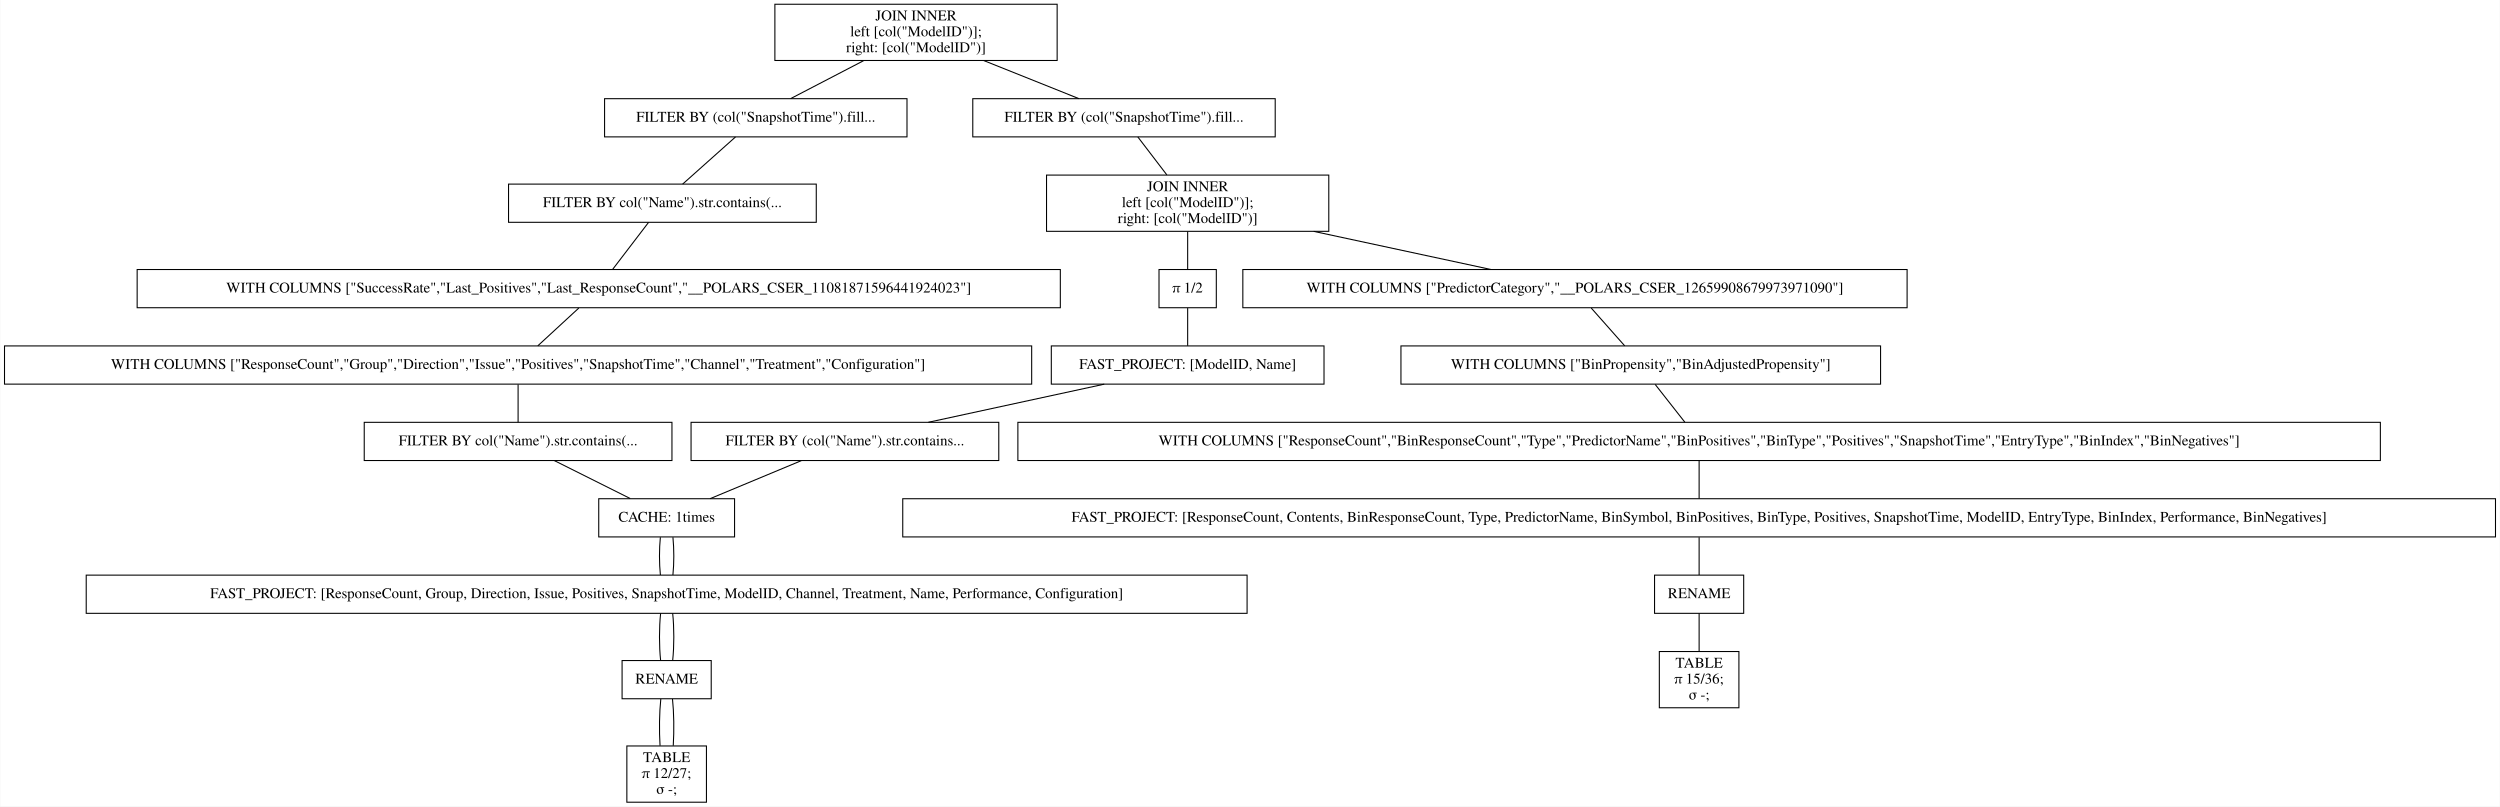
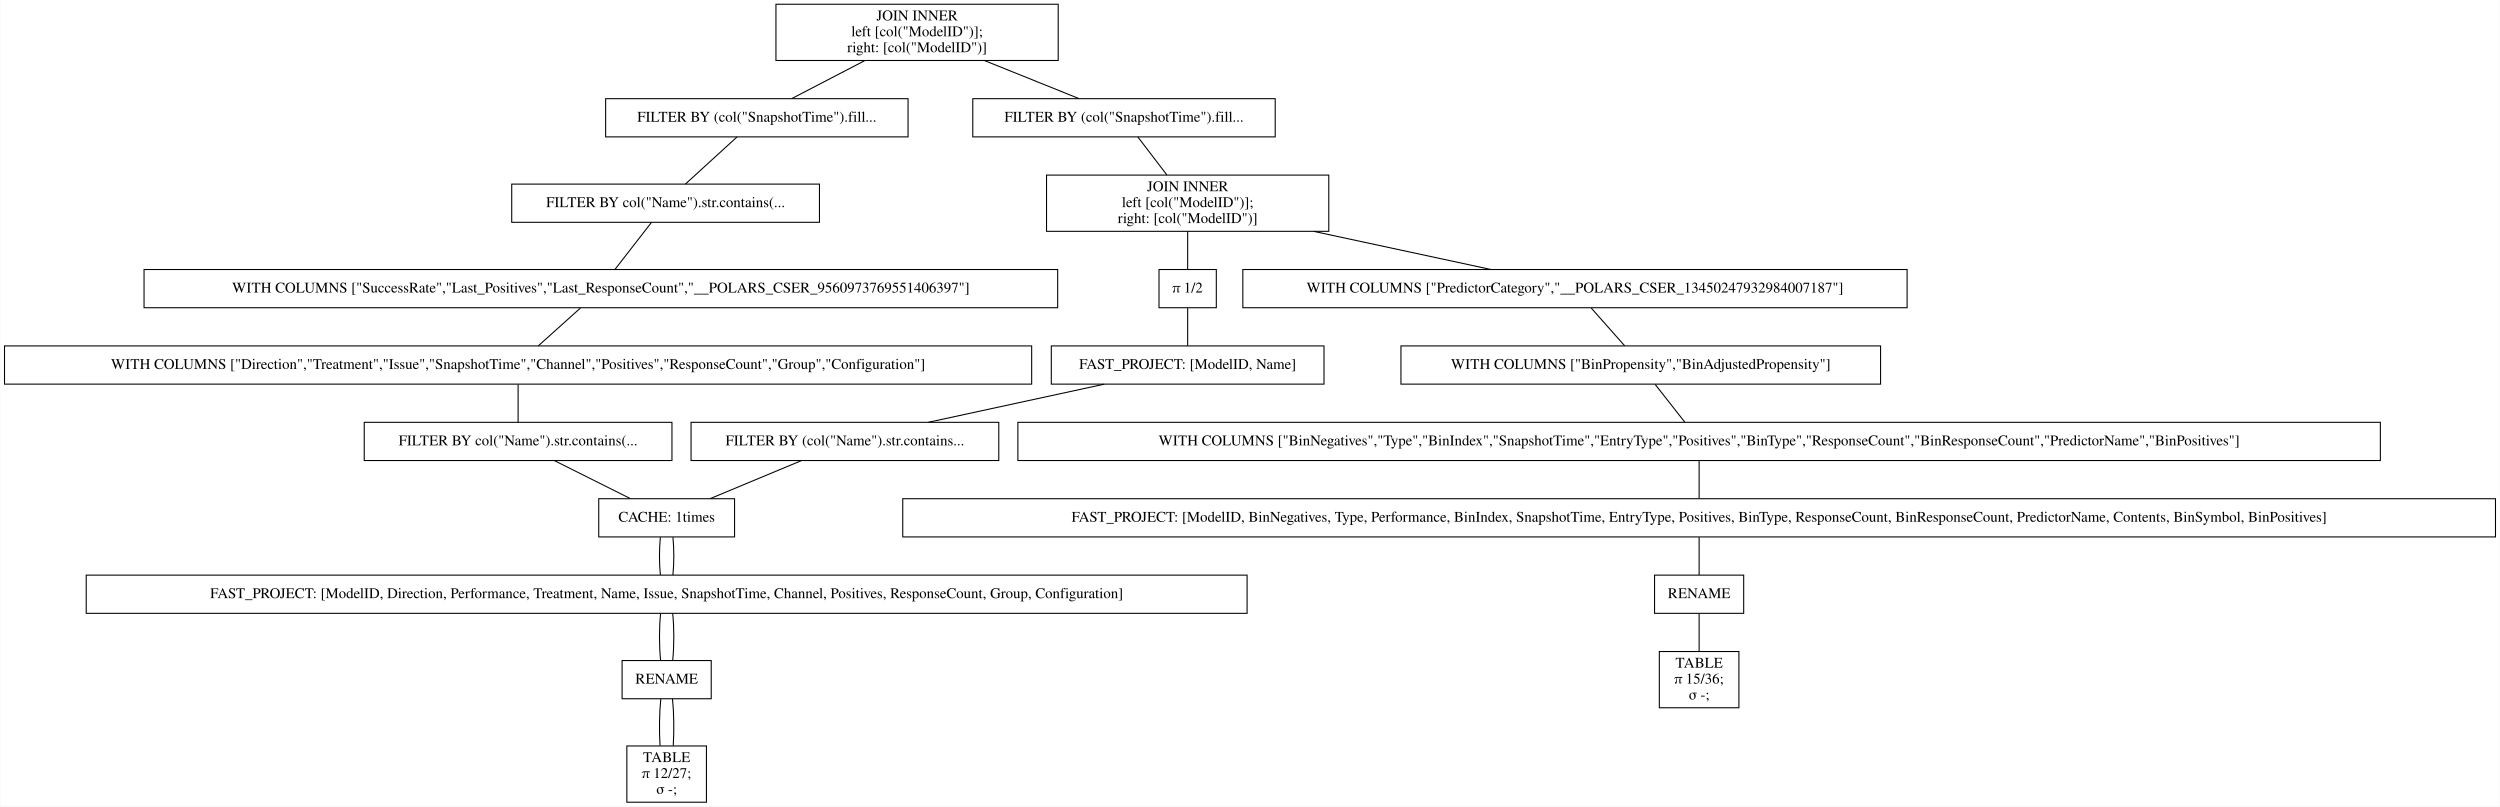
<svg xmlns="http://www.w3.org/2000/svg" width="2356pt" height="760pt" viewBox="0.00 0.00 2355.50 760.00">
  <g id="graph0" class="graph" transform="scale(1 1) rotate(0) translate(4 756)">
    <polygon fill="white" stroke="transparent" points="-4,4 -4,-756 2351.5,-756 2351.5,4 -4,4" />
    <g id="node1" class="node">
-       <polygon fill="none" stroke="black" points="992,-752 726,-752 726,-699 992,-699 992,-752" />
-       <text text-anchor="middle" x="859" y="-736.8" font-family="Times,serif" font-size="14.00">JOIN INNER</text>
-       <text text-anchor="middle" x="859" y="-721.8" font-family="Times,serif" font-size="14.00">                    left [col("ModelID")];</text>
-       <text text-anchor="middle" x="859" y="-706.8" font-family="Times,serif" font-size="14.00">                    right: [col("ModelID")]</text>
+       <polygon fill="none" stroke="black" points="993,-752 727,-752 727,-699 993,-699 993,-752" />
+       <text text-anchor="middle" x="860" y="-736.8" font-family="Times,serif" font-size="14.00">JOIN INNER</text>
+       <text text-anchor="middle" x="860" y="-721.8" font-family="Times,serif" font-size="14.00">                    left [col("ModelID")];</text>
+       <text text-anchor="middle" x="860" y="-706.8" font-family="Times,serif" font-size="14.00">                    right: [col("ModelID")]</text>
    </g>
    <g id="node2" class="node">
-       <polygon fill="none" stroke="black" points="850.5,-663 565.5,-663 565.5,-627 850.5,-627 850.5,-663" />
-       <text text-anchor="middle" x="708" y="-641.3" font-family="Times,serif" font-size="14.00">FILTER BY (col("SnapshotTime").fill...</text>
+       <polygon fill="none" stroke="black" points="851.5,-663 566.5,-663 566.5,-627 851.5,-627 851.5,-663" />
+       <text text-anchor="middle" x="709" y="-641.3" font-family="Times,serif" font-size="14.00">FILTER BY (col("SnapshotTime").fill...</text>
    </g>
    <g id="edge1" class="edge">
-       <path fill="none" stroke="black" d="M809.56,-698.8C787.02,-687.08 760.96,-673.53 740.88,-663.09" />
+       <path fill="none" stroke="black" d="M810.56,-698.8C788.02,-687.08 761.96,-673.53 741.88,-663.09" />
    </g>
    <g id="node11" class="node">
      <polygon fill="none" stroke="black" points="1197.5,-663 912.5,-663 912.5,-627 1197.5,-627 1197.5,-663" />
      <text text-anchor="middle" x="1055" y="-641.3" font-family="Times,serif" font-size="14.00">FILTER BY (col("SnapshotTime").fill...</text>
    </g>
    <g id="edge10" class="edge">
-       <path fill="none" stroke="black" d="M922.91,-698.9C952.29,-687.14 986.34,-673.5 1012.51,-663.02" />
+       <path fill="none" stroke="black" d="M923.58,-698.9C952.81,-687.14 986.69,-673.5 1012.72,-663.02" />
    </g>
    <g id="node3" class="node">
-       <polygon fill="none" stroke="black" points="765,-582.5 475,-582.5 475,-546.5 765,-546.5 765,-582.5" />
-       <text text-anchor="middle" x="620" y="-560.8" font-family="Times,serif" font-size="14.00">FILTER BY col("Name").str.contains(...</text>
+       <polygon fill="none" stroke="black" points="768,-582.5 478,-582.5 478,-546.5 768,-546.5 768,-582.5" />
+       <text text-anchor="middle" x="623" y="-560.8" font-family="Times,serif" font-size="14.00">FILTER BY col("Name").str.contains(...</text>
    </g>
    <g id="edge2" class="edge">
-       <path fill="none" stroke="black" d="M688.91,-626.97C674.14,-613.8 653.81,-595.66 639.06,-582.5" />
+       <path fill="none" stroke="black" d="M690.34,-626.97C675.91,-613.8 656.04,-595.66 641.62,-582.5" />
    </g>
    <g id="node4" class="node">
-       <polygon fill="none" stroke="black" points="995,-502 125,-502 125,-466 995,-466 995,-502" />
-       <text text-anchor="middle" x="560" y="-480.3" font-family="Times,serif" font-size="14.00">WITH COLUMNS ["SuccessRate","Last_Positives","Last_ResponseCount","__POLARS_CSER_11081871596441924023"]</text>
+       <polygon fill="none" stroke="black" points="992.5,-502 131.5,-502 131.5,-466 992.5,-466 992.5,-502" />
+       <text text-anchor="middle" x="562" y="-480.3" font-family="Times,serif" font-size="14.00">WITH COLUMNS ["SuccessRate","Last_Positives","Last_ResponseCount","__POLARS_CSER_9560973769551406397"]</text>
    </g>
    <g id="edge3" class="edge">
-       <path fill="none" stroke="black" d="M606.98,-546.47C596.92,-533.3 583.05,-515.16 572.99,-502" />
+       <path fill="none" stroke="black" d="M609.76,-546.47C599.53,-533.3 585.44,-515.16 575.21,-502" />
    </g>
    <g id="node5" class="node">
      <polygon fill="none" stroke="black" points="968,-430 0,-430 0,-394 968,-394 968,-430" />
-       <text text-anchor="middle" x="484" y="-408.3" font-family="Times,serif" font-size="14.00">WITH COLUMNS ["ResponseCount","Group","Direction","Issue","Positives","SnapshotTime","Channel","Treatment","Configuration"]</text>
+       <text text-anchor="middle" x="484" y="-408.3" font-family="Times,serif" font-size="14.00">WITH COLUMNS ["Direction","Treatment","Issue","SnapshotTime","Channel","Positives","ResponseCount","Group","Configuration"]</text>
    </g>
    <g id="edge4" class="edge">
-       <path fill="none" stroke="black" d="M541.21,-465.7C529.43,-454.85 514.31,-440.92 502.57,-430.1" />
+       <path fill="none" stroke="black" d="M542.72,-465.7C530.63,-454.85 515.11,-440.92 503.06,-430.1" />
    </g>
    <g id="node6" class="node">
      <polygon fill="none" stroke="black" points="629,-358 339,-358 339,-322 629,-322 629,-358" />
      <text text-anchor="middle" x="484" y="-336.3" font-family="Times,serif" font-size="14.00">FILTER BY col("Name").str.contains(...</text>
    </g>
    <g id="edge5" class="edge">
      <path fill="none" stroke="black" d="M484,-393.7C484,-382.85 484,-368.92 484,-358.1" />
    </g>
    <g id="node7" class="node">
      <polygon fill="none" stroke="black" points="688,-286 560,-286 560,-250 688,-250 688,-286" />
      <text text-anchor="middle" x="624" y="-264.3" font-family="Times,serif" font-size="14.00">CACHE: 1times</text>
    </g>
    <g id="edge6" class="edge">
      <path fill="none" stroke="black" d="M518.25,-321.88C539.94,-311.03 567.9,-297.05 589.62,-286.19" />
    </g>
    <g id="node8" class="node">
      <polygon fill="none" stroke="black" points="1171,-214 77,-214 77,-178 1171,-178 1171,-214" />
-       <text text-anchor="middle" x="624" y="-192.3" font-family="Times,serif" font-size="14.00">FAST_PROJECT: [ResponseCount, Group, Direction, Issue, Positives, SnapshotTime, ModelID, Channel, Treatment, Name, Performance, Configuration]</text>
+       <text text-anchor="middle" x="624" y="-192.3" font-family="Times,serif" font-size="14.00">FAST_PROJECT: [ModelID, Direction, Performance, Treatment, Name, Issue, SnapshotTime, Channel, Positives, ResponseCount, Group, Configuration]</text>
    </g>
    <g id="edge7" class="edge">
      <path fill="none" stroke="black" d="M618.08,-249.7C616.97,-238.85 616.97,-224.92 618.1,-214.1" />
    </g>
    <g id="edge22" class="edge">
      <path fill="none" stroke="black" d="M629.92,-249.7C631.03,-238.85 631.03,-224.92 629.9,-214.1" />
    </g>
    <g id="node9" class="node">
      <polygon fill="none" stroke="black" points="666,-133.5 582,-133.5 582,-97.5 666,-97.5 666,-133.5" />
      <text text-anchor="middle" x="624" y="-111.8" font-family="Times,serif" font-size="14.00">RENAME</text>
    </g>
    <g id="edge8" class="edge">
      <path fill="none" stroke="black" d="M618.32,-177.97C616.89,-164.8 616.89,-146.66 618.33,-133.5" />
    </g>
    <g id="edge23" class="edge">
      <path fill="none" stroke="black" d="M629.68,-177.97C631.11,-164.8 631.11,-146.66 629.67,-133.5" />
    </g>
    <g id="node10" class="node">
      <polygon fill="none" stroke="black" points="661.5,-53 586.5,-53 586.5,0 661.5,0 661.5,-53" />
      <text text-anchor="middle" x="624" y="-37.8" font-family="Times,serif" font-size="14.00">TABLE</text>
      <text text-anchor="middle" x="624" y="-22.8" font-family="Times,serif" font-size="14.00">π 12/27;</text>
      <text text-anchor="middle" x="624" y="-7.8" font-family="Times,serif" font-size="14.00">σ -;</text>
    </g>
    <g id="edge9" class="edge">
      <path fill="none" stroke="black" d="M618.5,-97.31C617.12,-84.73 616.89,-67.45 617.78,-53.23" />
    </g>
    <g id="edge24" class="edge">
      <path fill="none" stroke="black" d="M629.5,-97.31C630.88,-84.73 631.11,-67.45 630.22,-53.23" />
    </g>
    <g id="node12" class="node">
      <polygon fill="none" stroke="black" points="1248,-591 982,-591 982,-538 1248,-538 1248,-591" />
      <text text-anchor="middle" x="1115" y="-575.8" font-family="Times,serif" font-size="14.00">JOIN INNER</text>
      <text text-anchor="middle" x="1115" y="-560.8" font-family="Times,serif" font-size="14.00">                    left [col("ModelID")];</text>
      <text text-anchor="middle" x="1115" y="-545.8" font-family="Times,serif" font-size="14.00">                    right: [col("ModelID")]</text>
    </g>
    <g id="edge11" class="edge">
      <path fill="none" stroke="black" d="M1068.02,-626.97C1076.02,-616.51 1086.41,-602.9 1095.39,-591.16" />
    </g>
    <g id="node13" class="node">
      <polygon fill="none" stroke="black" points="1793,-502 1167,-502 1167,-466 1793,-466 1793,-502" />
-       <text text-anchor="middle" x="1480" y="-480.3" font-family="Times,serif" font-size="14.00">WITH COLUMNS ["PredictorCategory","__POLARS_CSER_12659908679973971090"]</text>
+       <text text-anchor="middle" x="1480" y="-480.3" font-family="Times,serif" font-size="14.00">WITH COLUMNS ["PredictorCategory","__POLARS_CSER_13450247932984007187"]</text>
    </g>
    <g id="edge12" class="edge">
      <path fill="none" stroke="black" d="M1233.76,-537.96C1288.49,-526.19 1351.96,-512.54 1400.76,-502.04" />
    </g>
    <g id="node19" class="node">
      <polygon fill="none" stroke="black" points="1142,-502 1088,-502 1088,-466 1142,-466 1142,-502" />
      <text text-anchor="middle" x="1115" y="-480.3" font-family="Times,serif" font-size="14.00">π 1/2</text>
    </g>
    <g id="edge18" class="edge">
      <path fill="none" stroke="black" d="M1115,-537.8C1115,-526.17 1115,-512.74 1115,-502.33" />
    </g>
    <g id="node14" class="node">
      <polygon fill="none" stroke="black" points="1768,-430 1316,-430 1316,-394 1768,-394 1768,-430" />
      <text text-anchor="middle" x="1542" y="-408.3" font-family="Times,serif" font-size="14.00">WITH COLUMNS ["BinPropensity","BinAdjustedPropensity"]</text>
    </g>
    <g id="edge13" class="edge">
      <path fill="none" stroke="black" d="M1495.33,-465.7C1504.94,-454.85 1517.27,-440.92 1526.85,-430.1" />
    </g>
    <g id="node15" class="node">
      <polygon fill="none" stroke="black" points="2239,-358 955,-358 955,-322 2239,-322 2239,-358" />
-       <text text-anchor="middle" x="1597" y="-336.3" font-family="Times,serif" font-size="14.00">WITH COLUMNS ["ResponseCount","BinResponseCount","Type","PredictorName","BinPositives","BinType","Positives","SnapshotTime","EntryType","BinIndex","BinNegatives"]</text>
+       <text text-anchor="middle" x="1597" y="-336.3" font-family="Times,serif" font-size="14.00">WITH COLUMNS ["BinNegatives","Type","BinIndex","SnapshotTime","EntryType","Positives","BinType","ResponseCount","BinResponseCount","PredictorName","BinPositives"]</text>
    </g>
    <g id="edge14" class="edge">
      <path fill="none" stroke="black" d="M1555.6,-393.7C1564.12,-382.85 1575.07,-368.92 1583.56,-358.1" />
    </g>
    <g id="node16" class="node">
      <polygon fill="none" stroke="black" points="2347.5,-286 846.5,-286 846.5,-250 2347.5,-250 2347.5,-286" />
-       <text text-anchor="middle" x="1597" y="-264.3" font-family="Times,serif" font-size="14.00">FAST_PROJECT: [ResponseCount, Contents, BinResponseCount, Type, PredictorName, BinSymbol, BinPositives, BinType, Positives, SnapshotTime, ModelID, EntryType, BinIndex, Performance, BinNegatives]</text>
+       <text text-anchor="middle" x="1597" y="-264.3" font-family="Times,serif" font-size="14.00">FAST_PROJECT: [ModelID, BinNegatives, Type, Performance, BinIndex, SnapshotTime, EntryType, Positives, BinType, ResponseCount, BinResponseCount, PredictorName, Contents, BinSymbol, BinPositives]</text>
    </g>
    <g id="edge15" class="edge">
      <path fill="none" stroke="black" d="M1597,-321.7C1597,-310.85 1597,-296.92 1597,-286.1" />
    </g>
    <g id="node17" class="node">
      <polygon fill="none" stroke="black" points="1639,-214 1555,-214 1555,-178 1639,-178 1639,-214" />
      <text text-anchor="middle" x="1597" y="-192.3" font-family="Times,serif" font-size="14.00">RENAME</text>
    </g>
    <g id="edge16" class="edge">
      <path fill="none" stroke="black" d="M1597,-249.7C1597,-238.85 1597,-224.92 1597,-214.1" />
    </g>
    <g id="node18" class="node">
      <polygon fill="none" stroke="black" points="1634.5,-142 1559.5,-142 1559.5,-89 1634.5,-89 1634.5,-142" />
      <text text-anchor="middle" x="1597" y="-126.8" font-family="Times,serif" font-size="14.00">TABLE</text>
      <text text-anchor="middle" x="1597" y="-111.8" font-family="Times,serif" font-size="14.00">π 15/36;</text>
      <text text-anchor="middle" x="1597" y="-96.8" font-family="Times,serif" font-size="14.00">σ -;</text>
    </g>
    <g id="edge17" class="edge">
      <path fill="none" stroke="black" d="M1597,-177.97C1597,-167.51 1597,-153.9 1597,-142.16" />
    </g>
    <g id="node20" class="node">
      <polygon fill="none" stroke="black" points="1243.5,-430 986.5,-430 986.5,-394 1243.5,-394 1243.5,-430" />
      <text text-anchor="middle" x="1115" y="-408.3" font-family="Times,serif" font-size="14.00">FAST_PROJECT: [ModelID, Name]</text>
    </g>
    <g id="edge19" class="edge">
      <path fill="none" stroke="black" d="M1115,-465.7C1115,-454.85 1115,-440.92 1115,-430.1" />
    </g>
    <g id="node21" class="node">
      <polygon fill="none" stroke="black" points="937,-358 647,-358 647,-322 937,-322 937,-358" />
      <text text-anchor="middle" x="792" y="-336.3" font-family="Times,serif" font-size="14.00">FILTER BY (col("Name").str.contains...</text>
    </g>
    <g id="edge20" class="edge">
      <path fill="none" stroke="black" d="M1036.4,-393.97C986.07,-383.06 921.01,-368.96 870.67,-358.05" />
    </g>
    <g id="edge21" class="edge">
      <path fill="none" stroke="black" d="M750.9,-321.88C724.77,-310.99 691.07,-296.95 664.96,-286.07" />
    </g>
  </g>
</svg>
